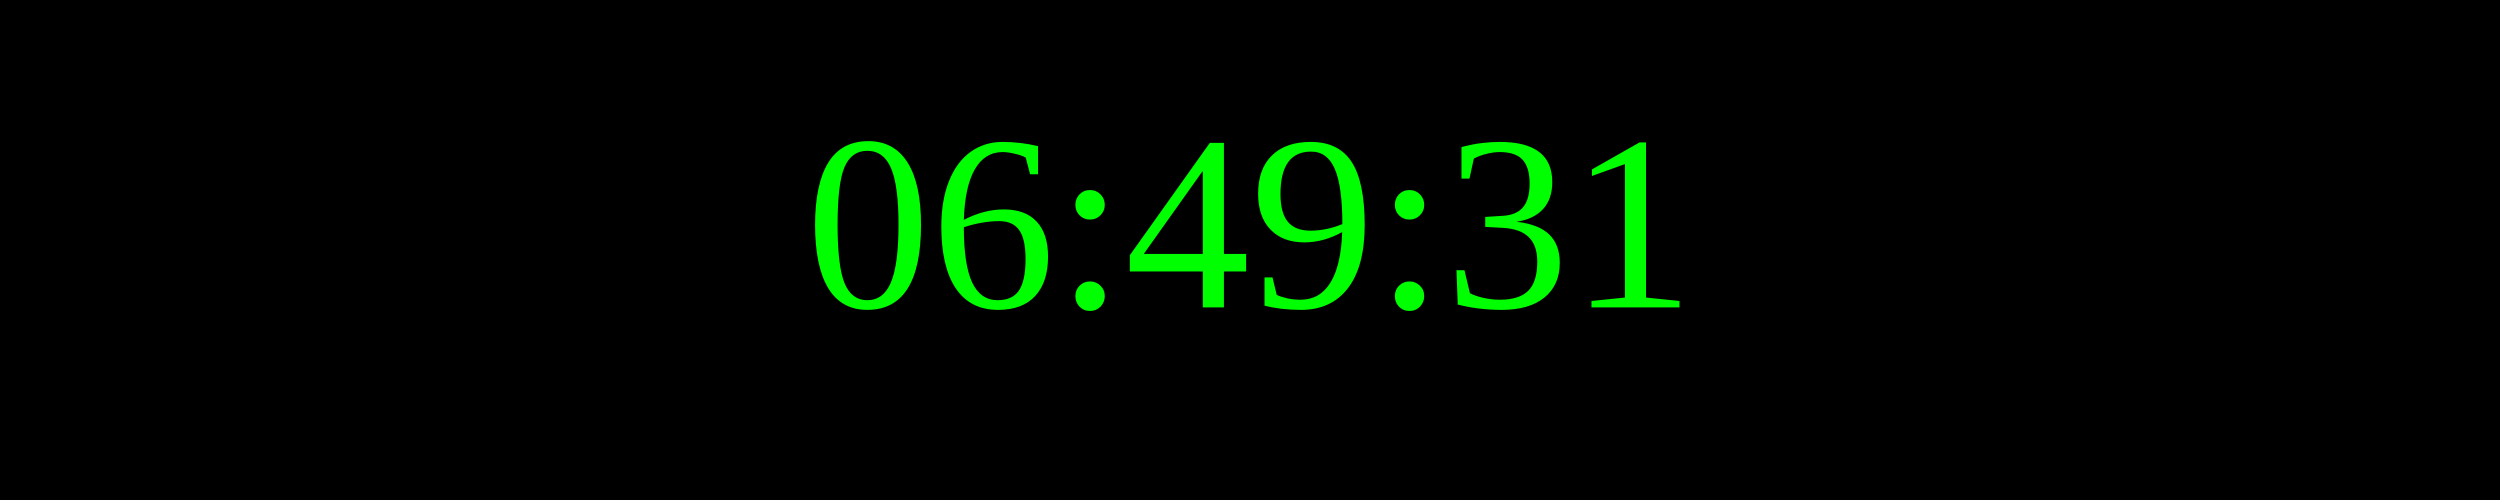
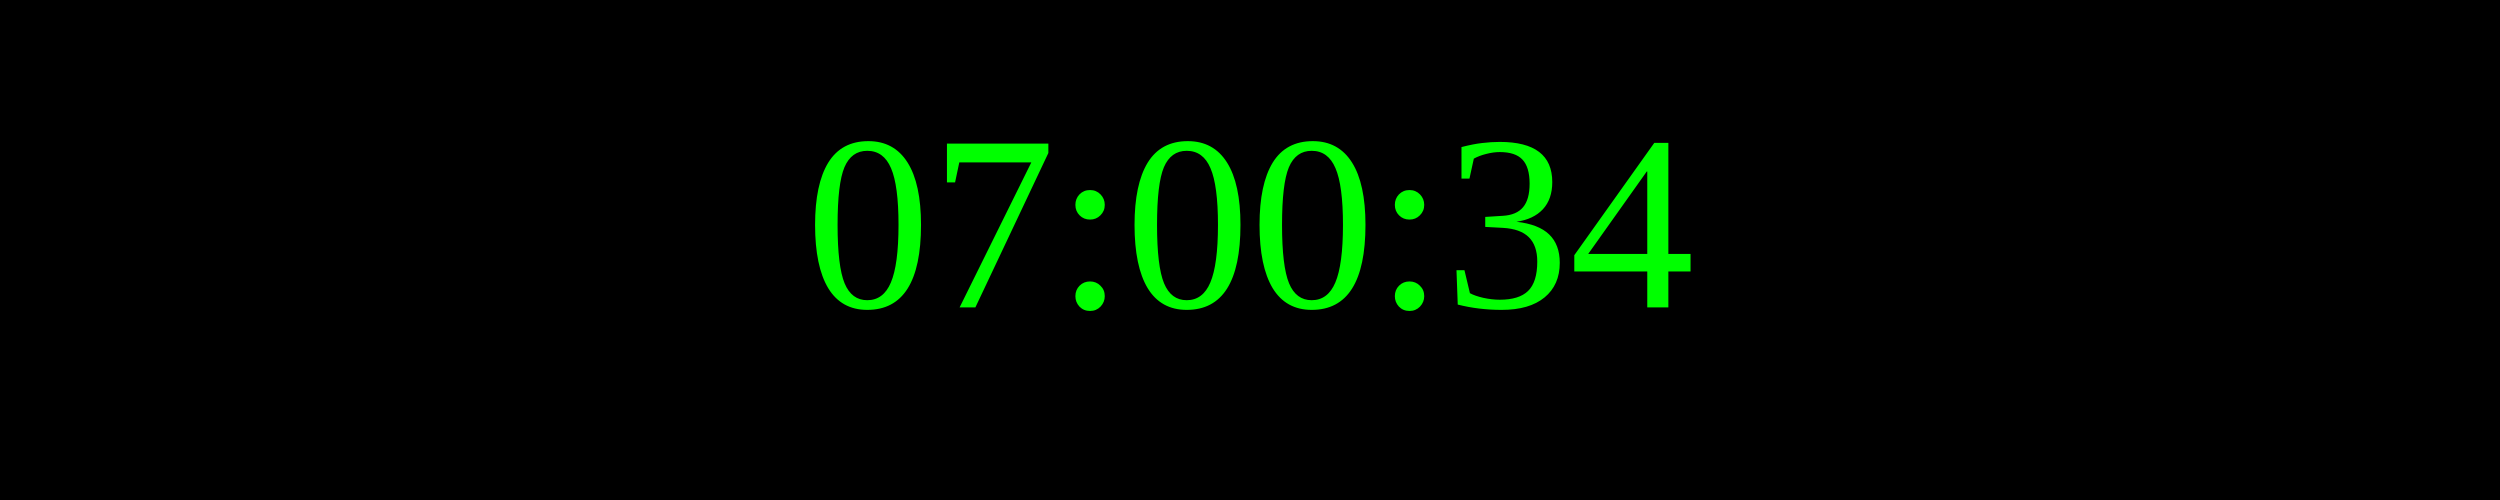
<svg xmlns="http://www.w3.org/2000/svg" width="250" height="50">
  <rect width="100%" height="100%" fill="black" />
  <text x="50%" y="50%" font-size="25" fill="lime" text-anchor="middle" dominant-baseline="middle">
- 06:49:31
+ 07:00:34
</text>
</svg>
